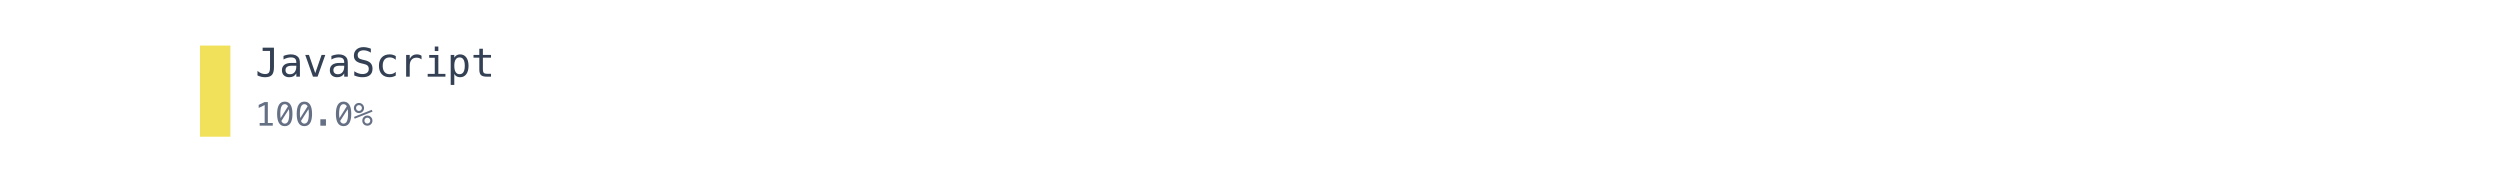
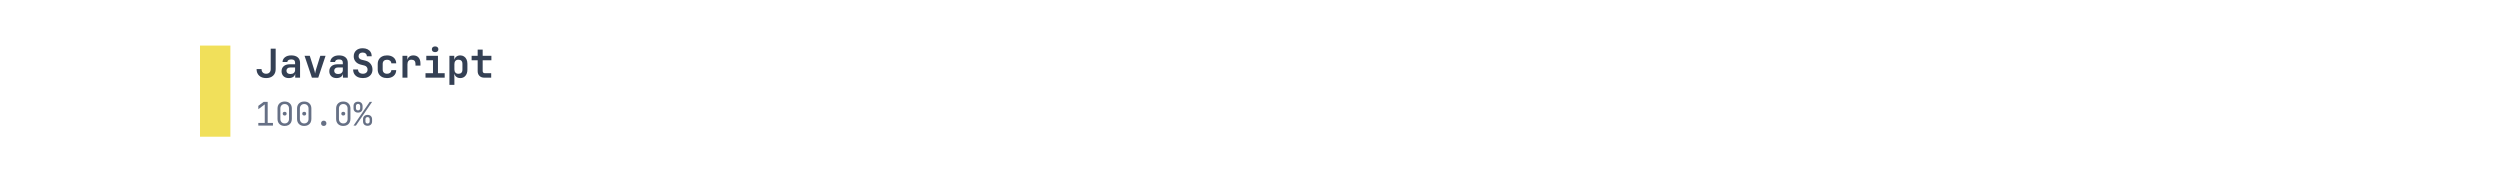
<svg xmlns="http://www.w3.org/2000/svg" xmlns:xlink="http://www.w3.org/1999/xlink" width="691.2pt" height="50.4pt" viewBox="0 0 691.2 50.4" version="1.1">
  <defs>
    <style type="text/css">*{stroke-linejoin: round; stroke-linecap: butt}</style>
  </defs>
  <g id="figure_1">
    <g id="patch_1">
      <path d="M 0 50.4  L 691.2 50.4  L 691.2 0  L 0 0  L 0 50.4  z " style="fill: none" />
    </g>
    <g id="axes_1">
      <g id="patch_2">
-         <path d="M 55.296 37.8  L 63.696 37.8  L 63.696 12.6  L 55.296 12.6  z " clip-path="url(#pd24dc8ec9d)" style="fill: #f1e05a" />
+         <path d="M 55.296 37.8  L 63.696 37.8  L 63.696 12.6  L 55.296 12.6  z " clip-path="url(#pd40d41e6e7)" style="fill: #f1e05a" />
      </g>
      <g id="text_1">
-         <g style="fill: #344054" transform="translate(70.608 21.19478) scale(0.11 -0.11)">
+         <g style="fill: #344054" transform="translate(70.608 21.47666) scale(0.11 -0.11)">
          <defs>
-             <path id="Menlo-Regular-4a" d="M 341 191  L 341 928  Q 625 675 928 548  Q 1231 422 1556 422  Q 2003 422 2179 655  Q 2356 888 2356 1522  L 2356 4134  L 1166 4134  L 1166 4666  L 2988 4666  L 2988 1522  Q 2988 641 2658 275  Q 2328 -91 1556 -91  Q 1256 -91 959 -22  Q 663 47 341 191  z " transform="scale(0.015625)" />
-             <path id="Menlo-Regular-61" d="M 2194 1759  L 2003 1759  Q 1500 1759 1245 1582  Q 991 1406 991 1056  Q 991 741 1181 566  Q 1372 391 1709 391  Q 2184 391 2456 720  Q 2728 1050 2731 1631  L 2731 1759  L 2194 1759  z M 3309 1997  L 3309 0  L 2731 0  L 2731 519  Q 2547 206 2267 57  Q 1988 -91 1588 -91  Q 1053 -91 734 211  Q 416 513 416 1019  Q 416 1603 808 1906  Q 1200 2209 1959 2209  L 2731 2209  L 2731 2300  Q 2728 2719 2518 2908  Q 2309 3097 1850 3097  Q 1556 3097 1256 3012  Q 956 2928 672 2766  L 672 3341  Q 991 3463 1283 3523  Q 1575 3584 1850 3584  Q 2284 3584 2592 3456  Q 2900 3328 3091 3072  Q 3209 2916 3259 2686  Q 3309 2456 3309 1997  z " transform="scale(0.015625)" />
-             <path id="Menlo-Regular-76" d="M 313 3500  L 909 3500  L 1925 563  L 2944 3500  L 3541 3500  L 2297 0  L 1556 0  L 313 3500  z " transform="scale(0.015625)" />
-             <path id="Menlo-Regular-53" d="M 3163 4506  L 3163 3866  Q 2875 4050 2586 4144  Q 2297 4238 2003 4238  Q 1556 4238 1297 4030  Q 1038 3822 1038 3469  Q 1038 3159 1208 2996  Q 1378 2834 1844 2725  L 2175 2650  Q 2831 2497 3131 2169  Q 3431 1841 3431 1275  Q 3431 609 3018 259  Q 2606 -91 1819 -91  Q 1491 -91 1159 -20  Q 828 50 494 191  L 494 863  Q 853 634 1173 528  Q 1494 422 1819 422  Q 2297 422 2562 636  Q 2828 850 2828 1234  Q 2828 1584 2645 1768  Q 2463 1953 2009 2053  L 1672 2131  Q 1022 2278 728 2575  Q 434 2872 434 3372  Q 434 3997 854 4373  Q 1275 4750 1972 4750  Q 2241 4750 2537 4689  Q 2834 4628 3163 4506  z " transform="scale(0.015625)" />
-             <path id="Menlo-Regular-63" d="M 3316 178  Q 3084 44 2839 -23  Q 2594 -91 2338 -91  Q 1525 -91 1067 396  Q 609 884 609 1747  Q 609 2609 1067 3096  Q 1525 3584 2338 3584  Q 2591 3584 2831 3518  Q 3072 3453 3316 3316  L 3316 2713  Q 3088 2916 2858 3006  Q 2628 3097 2338 3097  Q 1797 3097 1506 2747  Q 1216 2397 1216 1747  Q 1216 1100 1508 748  Q 1800 397 2338 397  Q 2638 397 2875 489  Q 3113 581 3316 775  L 3316 178  z " transform="scale(0.015625)" />
-             <path id="Menlo-Regular-72" d="M 3609 2778  Q 3425 2922 3234 2987  Q 3044 3053 2816 3053  Q 2278 3053 1993 2715  Q 1709 2378 1709 1741  L 1709 0  L 1131 0  L 1131 3500  L 1709 3500  L 1709 2816  Q 1853 3188 2151 3386  Q 2450 3584 2859 3584  Q 3072 3584 3256 3531  Q 3441 3478 3609 3366  L 3609 2778  z " transform="scale(0.015625)" />
-             <path id="Menlo-Regular-69" d="M 988 3488  L 2459 3488  L 2459 447  L 3600 447  L 3600 0  L 744 0  L 744 447  L 1884 447  L 1884 3041  L 988 3041  L 988 3488  z M 1884 4847  L 2459 4847  L 2459 4122  L 1884 4122  L 1884 4847  z " transform="scale(0.015625)" />
-             <path id="Menlo-Regular-70" d="M 1172 441  L 1172 -1331  L 594 -1331  L 594 3500  L 1172 3500  L 1172 3053  Q 1316 3313 1555 3448  Q 1794 3584 2106 3584  Q 2741 3584 3102 3093  Q 3463 2603 3463 1734  Q 3463 881 3100 395  Q 2738 -91 2106 -91  Q 1788 -91 1548 45  Q 1309 181 1172 441  z M 2859 1747  Q 2859 2416 2648 2756  Q 2438 3097 2022 3097  Q 1603 3097 1387 2755  Q 1172 2413 1172 1747  Q 1172 1084 1387 740  Q 1603 397 2022 397  Q 2438 397 2648 737  Q 2859 1078 2859 1747  z " transform="scale(0.015625)" />
-             <path id="Menlo-Regular-74" d="M 1919 4494  L 1919 3500  L 3225 3500  L 3225 3053  L 1919 3053  L 1919 1153  Q 1919 766 2066 612  Q 2213 459 2578 459  L 3225 459  L 3225 0  L 2522 0  Q 1875 0 1609 259  Q 1344 519 1344 1153  L 1344 3053  L 409 3053  L 409 3500  L 1344 3500  L 1344 4494  L 1919 4494  z " transform="scale(0.015625)" />
+             <path id="JetBrainsMono-Bold-4a" d="M 1728 -64  Q 1018 -64 605 326  Q 192 717 192 1382  L 992 1382  Q 992 1037 1187 835  Q 1382 634 1728 634  Q 2067 634 2265 832  Q 2464 1030 2464 1376  L 2464 4672  L 3264 4672  L 3264 1376  Q 3264 710 2851 323  Q 2438 -64 1728 -64  z " transform="scale(0.015625)" />
+             <path id="JetBrainsMono-Bold-61" d="M 1530 -64  Q 992 -64 681 240  Q 371 544 371 1037  Q 371 1549 723 1853  Q 1075 2157 1690 2157  L 2547 2157  L 2547 2406  Q 2547 2938 1926 2938  Q 1645 2938 1478 2829  Q 1312 2720 1293 2522  L 525 2522  Q 550 2995 924 3289  Q 1299 3584 1933 3584  Q 2605 3584 2976 3270  Q 3347 2957 3347 2387  L 3347 0  L 2566 0  L 2566 659  Q 2522 320 2246 128  Q 1971 -64 1530 -64  z M 1786 589  Q 2138 589 2342 761  Q 2547 934 2547 1222  L 2547 1638  L 1728 1638  Q 1466 1638 1312 1491  Q 1158 1344 1158 1114  Q 1158 877 1321 733  Q 1485 589 1786 589  z " transform="scale(0.015625)" />
+             <path id="JetBrainsMono-Bold-76" d="M 1414 0  L 230 3520  L 1069 3520  L 1747 1382  Q 1811 1190 1859 995  Q 1907 800 1926 659  Q 1952 800 1993 995  Q 2035 1190 2093 1376  L 2765 3520  L 3610 3520  L 2432 0  L 1414 0  z " transform="scale(0.015625)" />
+             <path id="JetBrainsMono-Bold-53" d="M 1939 -64  Q 1466 -64 1110 102  Q 755 269 560 579  Q 365 890 365 1318  L 1152 1318  Q 1152 1005 1366 819  Q 1581 634 1939 634  Q 2285 634 2486 816  Q 2688 998 2688 1306  Q 2688 1536 2557 1712  Q 2426 1888 2182 1952  L 1555 2112  Q 1050 2240 755 2592  Q 461 2944 461 3430  Q 461 4026 851 4381  Q 1242 4736 1894 4736  Q 2336 4736 2665 4576  Q 2995 4416 3174 4125  Q 3354 3834 3354 3443  L 2573 3443  Q 2573 3712 2387 3878  Q 2202 4045 1894 4045  Q 1594 4045 1418 3881  Q 1242 3718 1242 3456  Q 1242 3238 1366 3097  Q 1491 2957 1715 2893  L 2362 2733  Q 2880 2605 3177 2221  Q 3475 1837 3475 1306  Q 3475 890 3286 582  Q 3098 275 2752 105  Q 2406 -64 1939 -64  z " transform="scale(0.015625)" />
+             <path id="JetBrainsMono-Bold-63" d="M 1978 -64  Q 1523 -64 1187 105  Q 851 275 665 585  Q 480 896 480 1318  L 480 2202  Q 480 2624 665 2934  Q 851 3245 1187 3414  Q 1523 3584 1978 3584  Q 2637 3584 3037 3241  Q 3437 2899 3456 2310  L 2669 2310  Q 2650 2586 2461 2736  Q 2272 2886 1978 2886  Q 1651 2886 1465 2710  Q 1280 2534 1280 2208  L 1280 1318  Q 1280 992 1465 813  Q 1651 634 1978 634  Q 2278 634 2464 784  Q 2650 934 2669 1210  L 3456 1210  Q 3437 621 3037 278  Q 2637 -64 1978 -64  z " transform="scale(0.015625)" />
+             <path id="JetBrainsMono-Bold-72" d="M 621 0  L 621 3520  L 1402 3520  L 1402 2835  Q 1466 3181 1718 3382  Q 1971 3584 2374 3584  Q 2912 3584 3213 3238  Q 3514 2893 3514 2272  L 3514 1939  L 2714 1939  L 2714 2234  Q 2714 2554 2547 2723  Q 2381 2893 2074 2893  Q 1754 2893 1587 2701  Q 1421 2509 1421 2157  L 1421 0  L 621 0  z " transform="scale(0.015625)" />
+             <path id="JetBrainsMono-Bold-69" d="M 486 0  L 486 723  L 1690 723  L 1690 2797  L 614 2797  L 614 3520  L 2490 3520  L 2490 723  L 3571 723  L 3571 0  L 486 0  z M 2032 4109  Q 1789 4109 1648 4233  Q 1507 4358 1507 4570  Q 1507 4781 1648 4905  Q 1789 5030 2032 5030  Q 2275 5030 2416 4905  Q 2557 4781 2557 4570  Q 2557 4358 2416 4233  Q 2275 4109 2032 4109  z " transform="scale(0.015625)" />
+             <path id="JetBrainsMono-Bold-70" d="M 493 -1152  L 493 3520  L 1274 3520  L 1274 2874  Q 1370 3206 1619 3395  Q 1869 3584 2240 3584  Q 2579 3584 2838 3417  Q 3098 3251 3242 2947  Q 3386 2643 3386 2240  L 3386 1286  Q 3386 678 3072 307  Q 2758 -64 2240 -64  Q 1869 -64 1616 128  Q 1363 320 1267 666  L 1293 -166  L 1293 -1152  L 493 -1152  z M 1939 627  Q 2246 627 2416 793  Q 2586 960 2586 1306  L 2586 2214  Q 2586 2560 2416 2726  Q 2246 2893 1939 2893  Q 1632 2893 1462 2707  Q 1293 2522 1293 2182  L 1293 1338  Q 1293 998 1462 812  Q 1632 627 1939 627  z " transform="scale(0.015625)" />
+             <path id="JetBrainsMono-Bold-74" d="M 2272 0  Q 1779 0 1488 285  Q 1197 570 1197 1056  L 1197 2797  L 224 2797  L 224 3520  L 1197 3520  L 1197 4512  L 2003 4512  L 2003 3520  L 3405 3520  L 3405 2797  L 2003 2797  L 2003 1075  Q 2003 922 2089 822  Q 2176 723 2330 723  L 3373 723  L 3373 0  L 2272 0  z " transform="scale(0.015625)" />
          </defs>
-           <use xlink:href="#Menlo-Regular-4a" />
-           <use xlink:href="#Menlo-Regular-61" transform="translate(60.20508 0)" />
-           <use xlink:href="#Menlo-Regular-76" transform="translate(120.4102 0)" />
-           <use xlink:href="#Menlo-Regular-61" transform="translate(180.6152 0)" />
-           <use xlink:href="#Menlo-Regular-53" transform="translate(240.8203 0)" />
-           <use xlink:href="#Menlo-Regular-63" transform="translate(301.0254 0)" />
-           <use xlink:href="#Menlo-Regular-72" transform="translate(361.2305 0)" />
-           <use xlink:href="#Menlo-Regular-69" transform="translate(421.4355 0)" />
-           <use xlink:href="#Menlo-Regular-70" transform="translate(481.6406 0)" />
-           <use xlink:href="#Menlo-Regular-74" transform="translate(541.8457 0)" />
+           <use xlink:href="#JetBrainsMono-Bold-4a" />
+           <use xlink:href="#JetBrainsMono-Bold-61" transform="translate(59.99999 0)" />
+           <use xlink:href="#JetBrainsMono-Bold-76" transform="translate(120 0)" />
+           <use xlink:href="#JetBrainsMono-Bold-61" transform="translate(180 0)" />
+           <use xlink:href="#JetBrainsMono-Bold-53" transform="translate(239.9999 0)" />
+           <use xlink:href="#JetBrainsMono-Bold-63" transform="translate(299.9999 0)" />
+           <use xlink:href="#JetBrainsMono-Bold-72" transform="translate(359.9999 0)" />
+           <use xlink:href="#JetBrainsMono-Bold-69" transform="translate(419.9999 0)" />
+           <use xlink:href="#JetBrainsMono-Bold-70" transform="translate(479.9999 0)" />
+           <use xlink:href="#JetBrainsMono-Bold-74" transform="translate(539.9999 0)" />
        </g>
      </g>
      <g id="text_2">
-         <g style="fill: #667085" transform="translate(70.608 34.75209) scale(0.09 -0.09)">
+         <g style="fill: #667085" transform="translate(70.608 34.731) scale(0.09 -0.09)">
          <defs>
-             <path id="Menlo-Regular-31" d="M 844 528  L 1825 528  L 1825 4053  L 650 3488  L 650 4094  L 1819 4650  L 2450 4650  L 2450 528  L 3419 528  L 3419 0  L 844 0  L 844 528  z " transform="scale(0.015625)" />
-             <path id="Menlo-Regular-30" d="M 1925 4734  Q 2672 4734 3055 4125  Q 3438 3516 3438 2322  Q 3438 1128 3055 518  Q 2672 -91 1925 -91  Q 1178 -91 797 518  Q 416 1128 416 2322  Q 416 3516 797 4125  Q 1178 4734 1925 4734  z M 1925 409  Q 2369 409 2586 881  Q 2803 1353 2803 2322  Q 2803 2838 2741 3253  L 1253 925  Q 1488 409 1925 409  z M 1925 4234  Q 1484 4234 1267 3762  Q 1050 3291 1050 2322  Q 1050 1881 1109 1497  L 2566 3819  Q 2328 4234 1925 4234  z " transform="scale(0.015625)" />
-             <path id="Menlo-Regular-2e" d="M 1216 1263  L 2316 1263  L 2316 0  L 1216 0  L 1216 1263  z " transform="scale(0.015625)" />
-             <path id="Menlo-Regular-25" d="M 2175 997  Q 2175 753 2339 587  Q 2503 422 2747 422  Q 2988 422 3155 589  Q 3322 756 3322 997  Q 3322 1238 3153 1406  Q 2984 1575 2747 1575  Q 2503 1575 2339 1409  Q 2175 1244 2175 997  z M 1753 997  Q 1753 1419 2040 1708  Q 2328 1997 2747 1997  Q 2947 1997 3126 1922  Q 3306 1847 3450 1703  Q 3594 1556 3672 1375  Q 3750 1194 3750 997  Q 3750 581 3459 290  Q 3169 0 2747 0  Q 2322 0 2037 286  Q 1753 572 1753 997  z M 259 1375  L 122 1728  L 3606 3122  L 3763 2769  L 259 1375  z M 525 3475  Q 525 3228 689 3064  Q 853 2900 1100 2900  Q 1341 2900 1509 3067  Q 1678 3234 1678 3475  Q 1678 3716 1509 3883  Q 1341 4050 1100 4050  Q 859 4050 692 3884  Q 525 3719 525 3475  z M 103 3475  Q 103 3897 390 4186  Q 678 4475 1100 4475  Q 1300 4475 1483 4400  Q 1666 4325 1806 4184  Q 1947 4044 2023 3861  Q 2100 3678 2100 3475  Q 2100 3056 1809 2767  Q 1519 2478 1100 2478  Q 678 2478 390 2765  Q 103 3053 103 3475  z " transform="scale(0.015625)" />
+             <path id="JetBrainsMono-Regular-31" d="M 576 0  L 576 525  L 1843 525  L 1843 4173  L 576 3226  L 576 3885  L 1632 4672  L 2419 4672  L 2419 525  L 3456 525  L 3456 0  L 576 0  z " transform="scale(0.015625)" />
+             <path id="JetBrainsMono-Regular-30" d="M 1920 -64  Q 1274 -64 893 310  Q 512 685 512 1312  L 512 3360  Q 512 3987 893 4361  Q 1274 4736 1920 4736  Q 2566 4736 2947 4361  Q 3328 3987 3328 3360  L 3328 1312  Q 3328 896 3155 585  Q 2982 275 2665 105  Q 2349 -64 1920 -64  z M 1920 429  Q 2304 429 2537 675  Q 2771 922 2771 1312  L 2771 3360  Q 2771 3750 2537 3996  Q 2304 4243 1920 4243  Q 1536 4243 1302 3996  Q 1069 3750 1069 3360  L 1069 1312  Q 1069 922 1302 675  Q 1536 429 1920 429  z M 1920 1984  Q 1747 1984 1641 2080  Q 1536 2176 1536 2355  Q 1536 2528 1641 2621  Q 1747 2714 1920 2714  Q 2093 2714 2198 2621  Q 2304 2528 2304 2355  Q 2304 2176 2198 2080  Q 2093 1984 1920 1984  z " transform="scale(0.015625)" />
+             <path id="JetBrainsMono-Regular-2e" d="M 1920 -64  Q 1683 -64 1539 77  Q 1395 218 1395 442  Q 1395 678 1539 825  Q 1683 973 1920 973  Q 2157 973 2301 825  Q 2445 678 2445 442  Q 2445 218 2301 77  Q 2157 -64 1920 -64  z " transform="scale(0.015625)" />
+             <path id="JetBrainsMono-Regular-25" d="M 979 2560  Q 570 2560 330 2793  Q 90 3027 96 3424  L 96 3840  Q 90 4237 330 4470  Q 570 4704 979 4704  Q 1389 4704 1629 4470  Q 1869 4237 1875 3840  L 1875 3424  Q 1875 3027 1635 2793  Q 1395 2560 979 2560  z M 90 0  L 3277 4672  L 3750 4672  L 563 0  L 90 0  z M 986 2995  Q 1178 2995 1290 3110  Q 1402 3226 1402 3424  L 1402 3840  Q 1402 4038 1290 4153  Q 1178 4269 986 4269  Q 794 4269 682 4153  Q 570 4038 570 3840  L 570 3424  Q 570 3226 682 3110  Q 794 2995 986 2995  z M 2854 -32  Q 2445 -32 2205 201  Q 1965 435 1965 832  L 1965 1248  Q 1958 1645 2201 1878  Q 2445 2112 2854 2112  Q 3264 2112 3504 1878  Q 3744 1645 3744 1248  L 3744 832  Q 3744 435 3504 201  Q 3264 -32 2854 -32  z M 2854 410  Q 3046 410 3158 522  Q 3270 634 3270 832  L 3270 1248  Q 3270 1446 3158 1561  Q 3046 1677 2848 1677  Q 2662 1677 2550 1561  Q 2438 1446 2438 1248  L 2438 832  Q 2432 634 2544 522  Q 2656 410 2854 410  z " transform="scale(0.015625)" />
          </defs>
-           <use xlink:href="#Menlo-Regular-31" />
-           <use xlink:href="#Menlo-Regular-30" transform="translate(60.20508 0)" />
-           <use xlink:href="#Menlo-Regular-30" transform="translate(120.4102 0)" />
-           <use xlink:href="#Menlo-Regular-2e" transform="translate(180.6152 0)" />
-           <use xlink:href="#Menlo-Regular-30" transform="translate(240.8203 0)" />
-           <use xlink:href="#Menlo-Regular-25" transform="translate(301.0254 0)" />
+           <use xlink:href="#JetBrainsMono-Regular-31" />
+           <use xlink:href="#JetBrainsMono-Regular-30" transform="translate(59.99999 0)" />
+           <use xlink:href="#JetBrainsMono-Regular-30" transform="translate(120 0)" />
+           <use xlink:href="#JetBrainsMono-Regular-2e" transform="translate(180 0)" />
+           <use xlink:href="#JetBrainsMono-Regular-30" transform="translate(239.9999 0)" />
+           <use xlink:href="#JetBrainsMono-Regular-25" transform="translate(299.9999 0)" />
        </g>
      </g>
    </g>
  </g>
  <defs>
-     <clipPath id="pd24dc8ec9d">
+     <clipPath id="pd40d41e6e7">
      <rect x="0" y="0" width="691.2" height="50.4" />
    </clipPath>
  </defs>
</svg>
